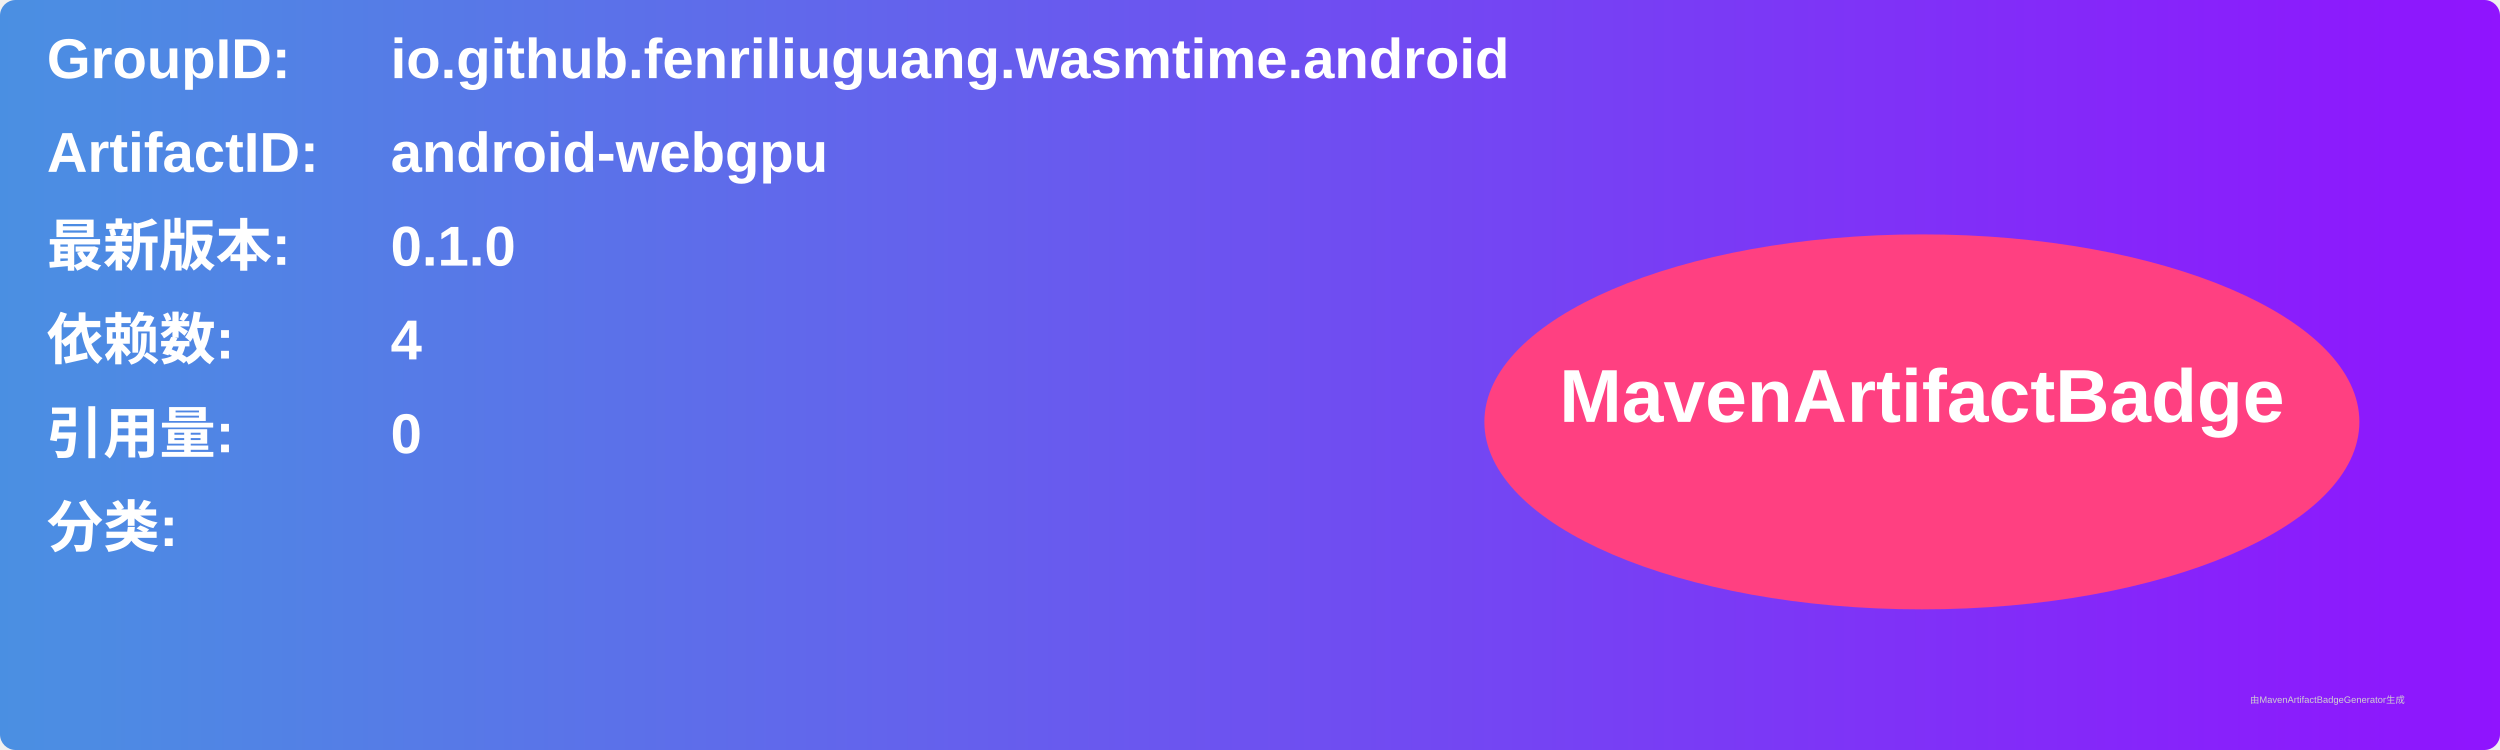
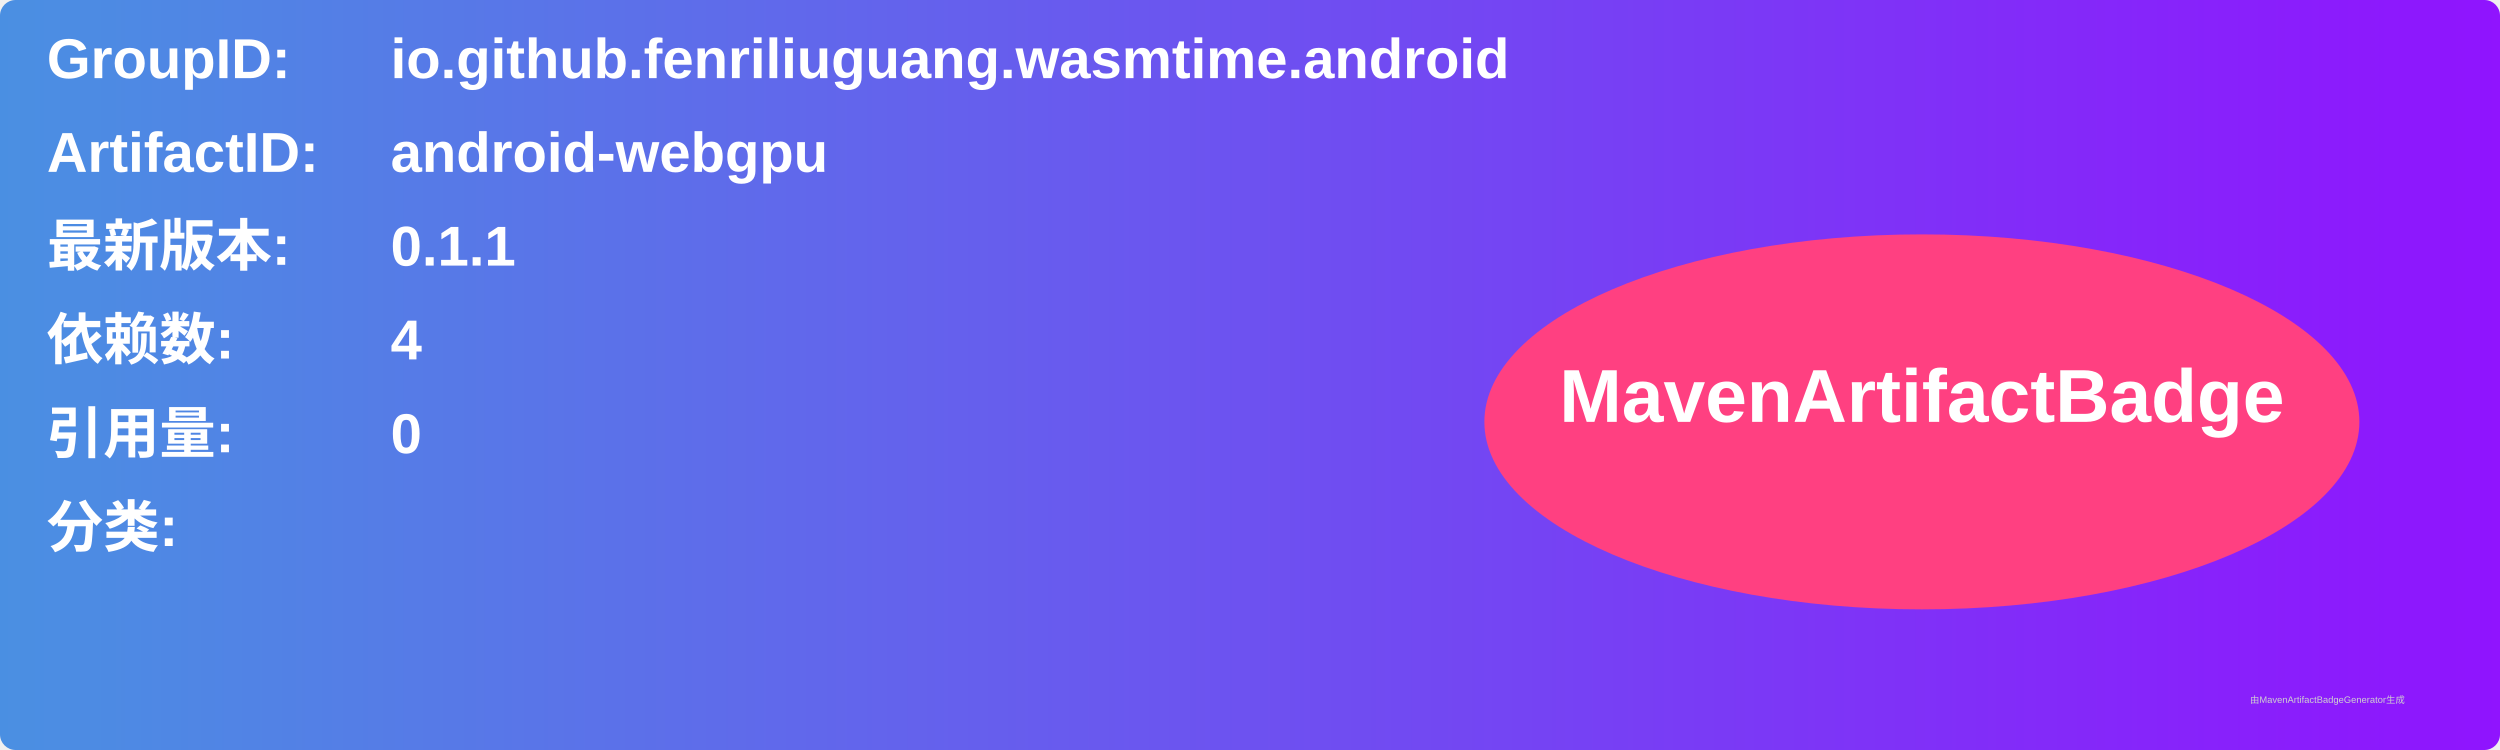
<svg xmlns="http://www.w3.org/2000/svg" width="800" height="240" viewBox="0 0 800 240">
  <linearGradient id="grad" x1="0%" y1="0%" x2="100%" y2="0%">
    <stop offset="0%" stop-color="#4a90e2" />
    <stop offset="100%" stop-color="#9013fe" />
  </linearGradient>
  <rect width="100%" height="100%" rx="5" ry="5" fill="url(#grad)" />
  <g transform="translate(15, 15)">
    <text x="0" y="10" font-family="Arial" font-size="18" fill="white" font-weight="bold" width="260">GroupID:</text>
    <text x="110" y="10" font-family="Arial" font-size="18" fill="white" font-weight="bold" width="460">io.github.fenriliuguang.wasmtime.android</text>
    <text x="0" y="40" font-family="Arial" font-size="18" fill="white" font-weight="bold" width="260">ArtifactID:</text>
    <text x="110" y="40" font-family="Arial" font-size="18" fill="white" font-weight="bold" width="460">android-webgpu</text>
    <text x="0" y="70" font-family="Arial" font-size="18" fill="white" font-weight="bold">最新版本:</text>
    <text x="110" y="70" font-family="Arial" font-size="18" fill="white" font-weight="bold">
-       <tspan font-weight="bold">0.1.0</tspan>
+       <tspan font-weight="bold">0.1.1</tspan>
    </text>
    <text x="0" y="100" font-family="Arial" font-size="18" fill="white" font-weight="bold">依赖数: </text>
    <text x="110" y="100" font-family="Arial" font-size="18" fill="white">
      <tspan font-weight="bold">4</tspan>
    </text>
    <text x="0" y="130" font-family="Arial" font-size="18" fill="white" font-weight="bold">引用量: </text>
    <text x="110" y="130" font-family="Arial" font-size="18" fill="white">
      <tspan font-weight="bold">0</tspan>
    </text>
    <text x="0" y="160" font-family="Arial" font-size="18" fill="white" font-weight="bold">分类:</text>
    <text x="10" y="190" font-family="Arial" font-size="10" fill="white">
      <tspan font-weight="bold" />
    </text>
    <ellipse cx="600" cy="120" rx="140" ry="60" fill="#ff4081" />
    <text x="600" y="120" text-anchor="middle" font-family="Arial" font-size="24" fill="white" font-weight="bold">MavenArtifactBadge</text>
  </g>
  <text x="720" y="225" font-family="Arial" font-size="3" fill="#d0d0d0">由MavenArtifactBadgeGenerator生成</text>
</svg>
